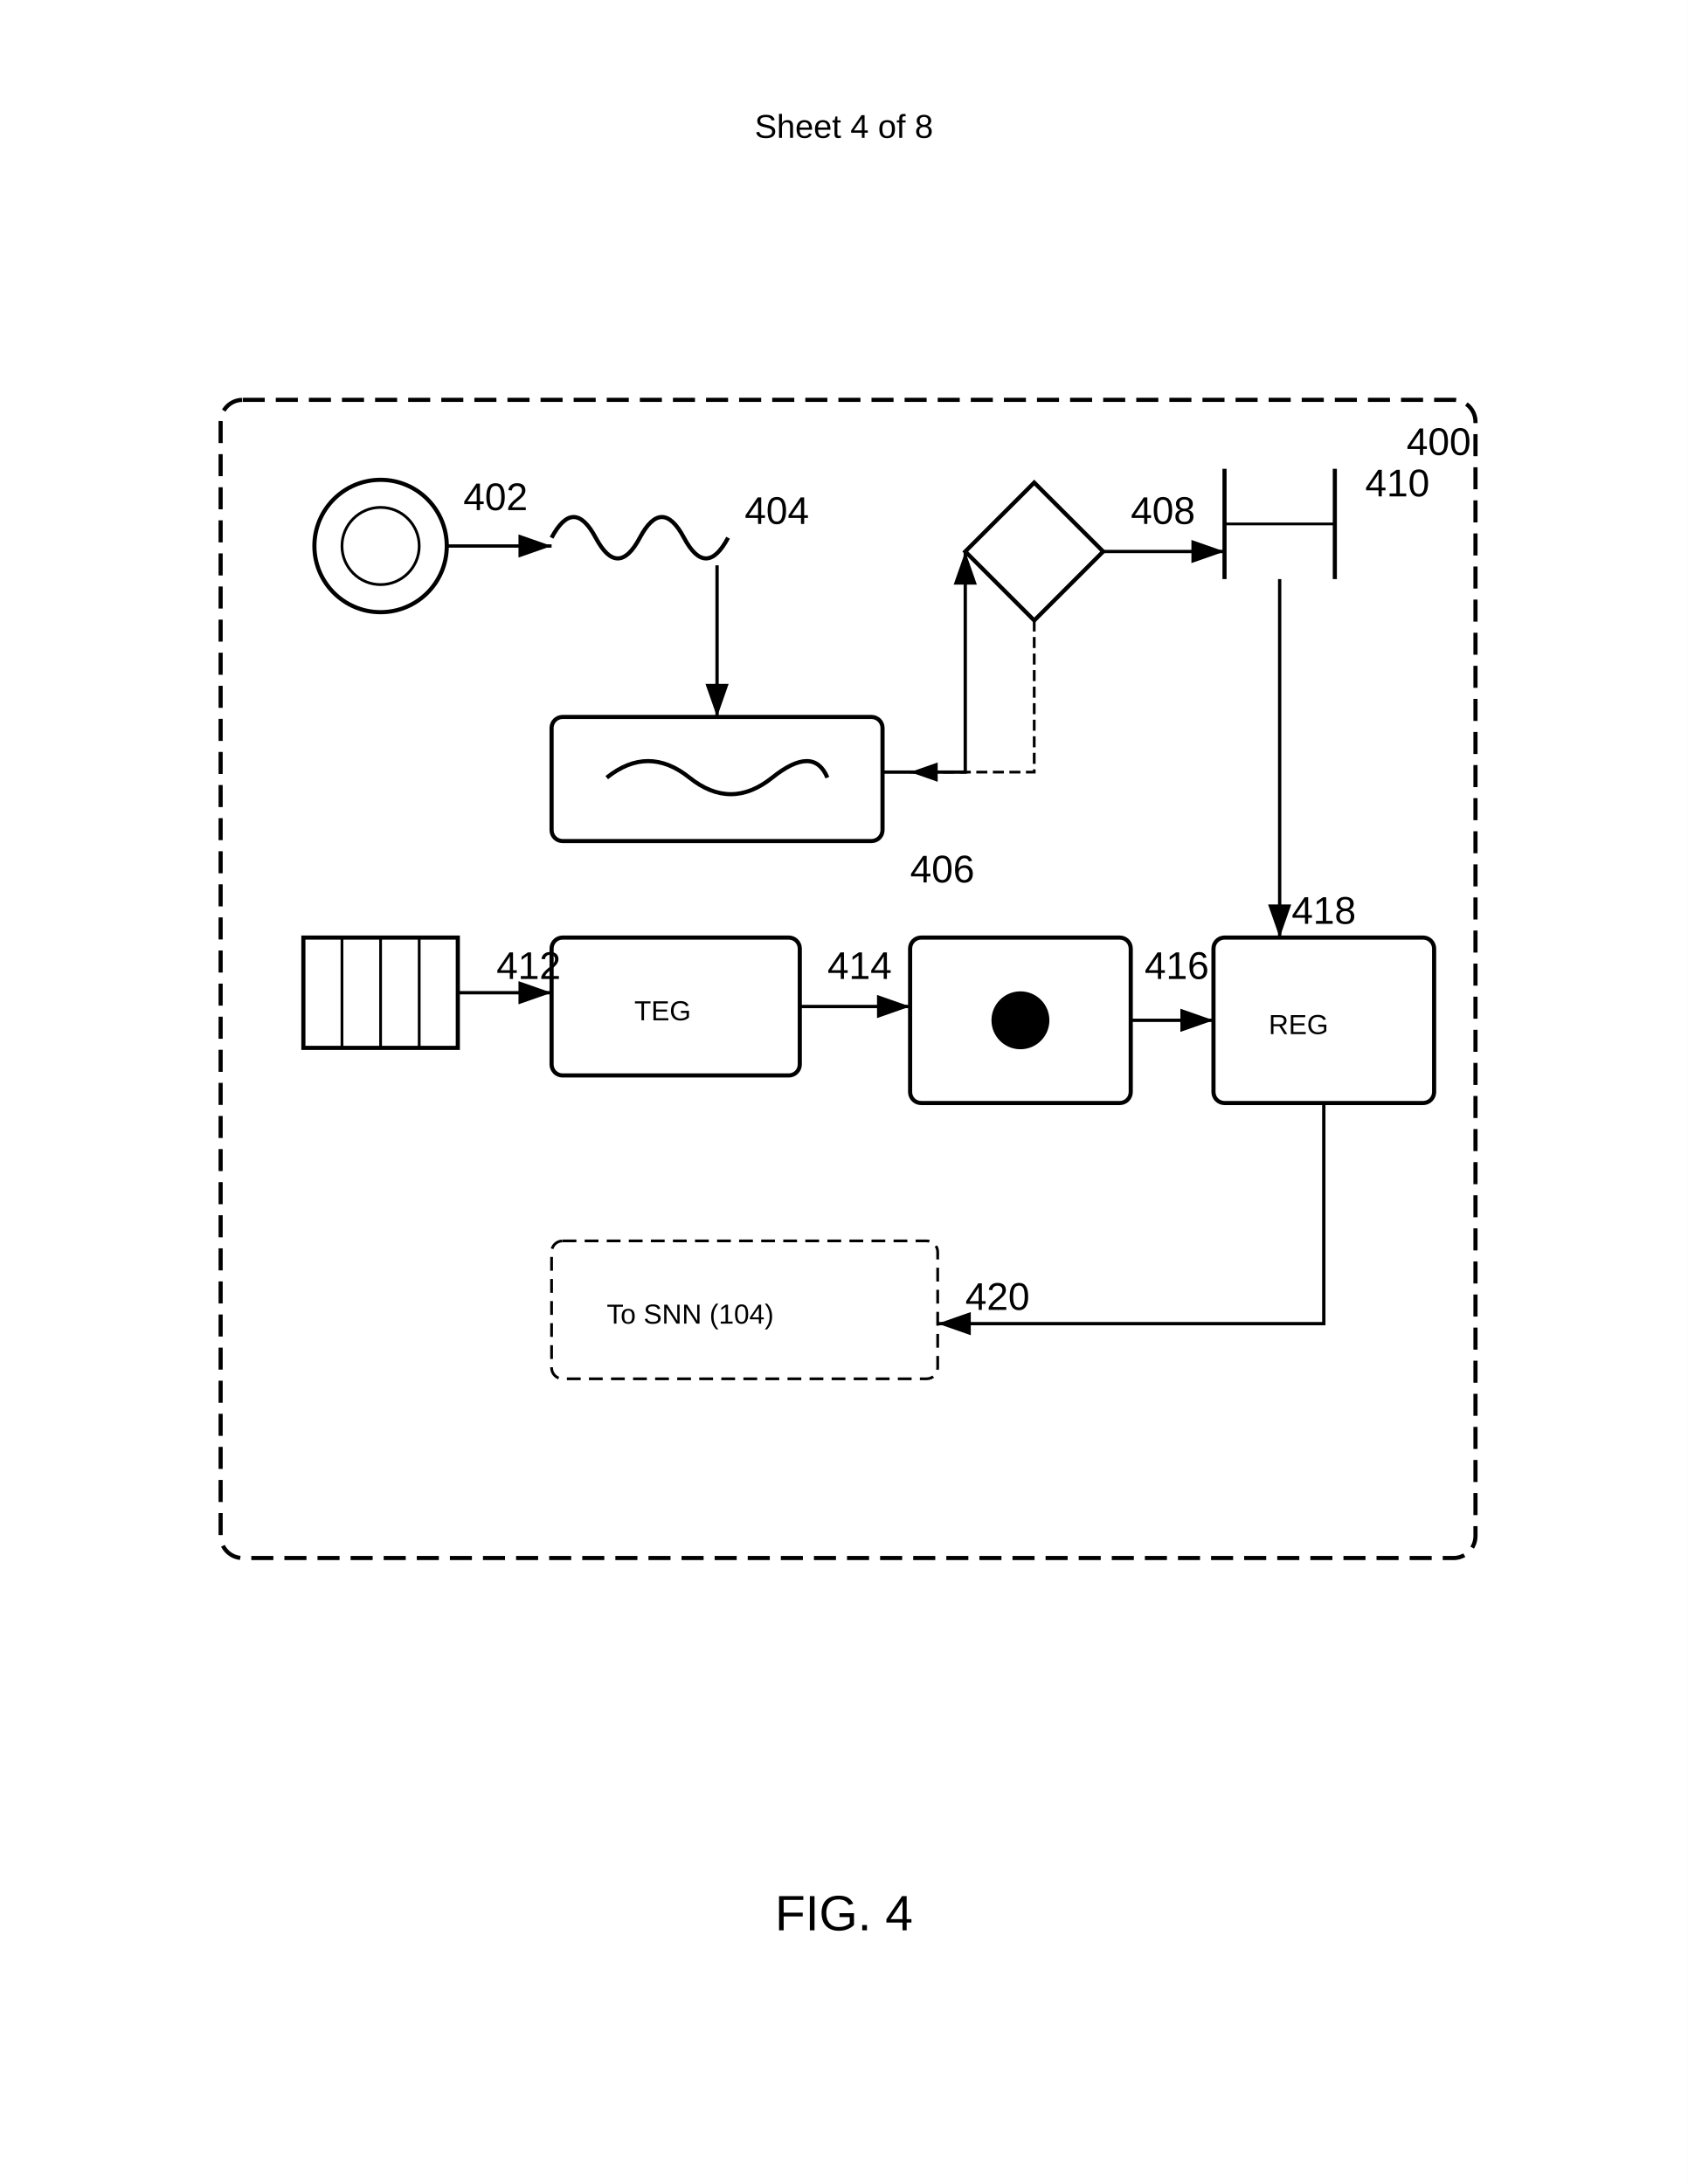
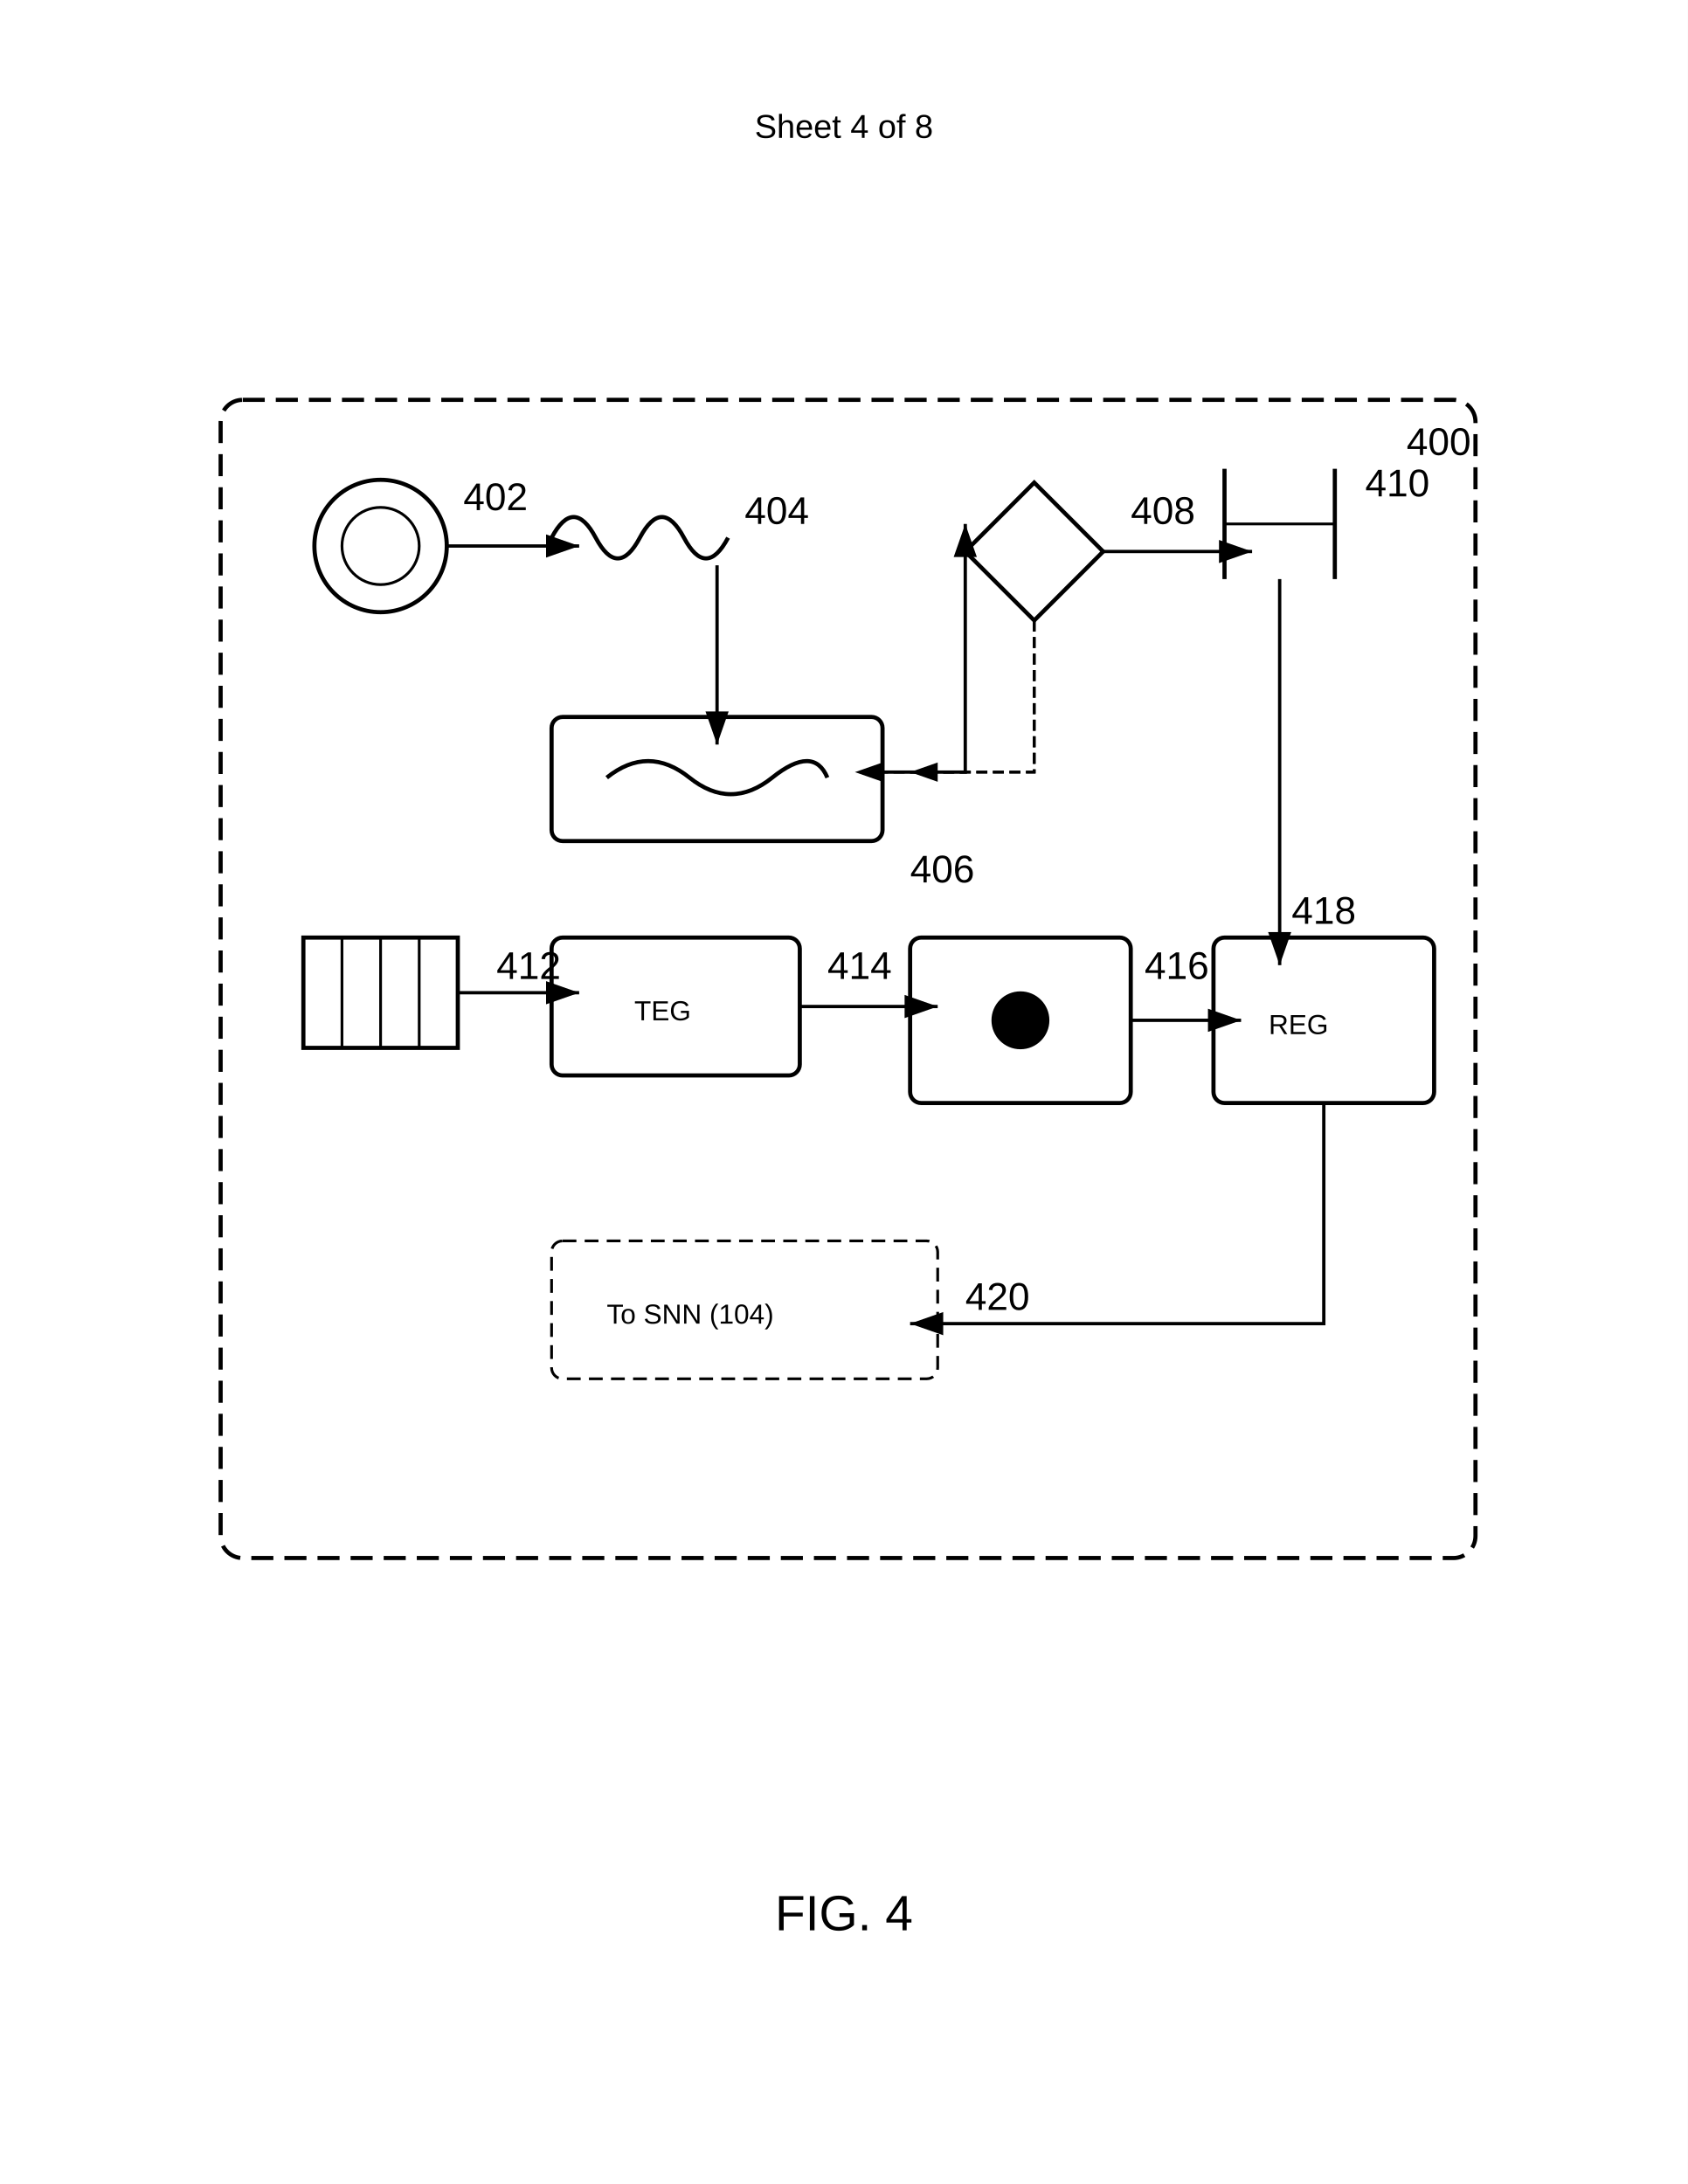
<svg xmlns="http://www.w3.org/2000/svg" width="612" height="792" viewBox="0 0 612 792">
  <rect width="100%" height="100%" fill="#fff" />
  <defs>
    <marker id="arrow" markerWidth="10" markerHeight="7" refX="10" refY="3.5" orient="auto">
      <polygon points="0 0, 10 3.5, 0 7" fill="#000" />
    </marker>
  </defs>
  <text x="306" y="50" font-family="Arial" font-size="12" text-anchor="middle" fill="#000">Sheet 4 of 8</text>
  <rect x="80" y="145" width="455" height="420" rx="8" ry="8" fill="none" stroke="#000" stroke-width="1.5" stroke-dasharray="8,4" />
  <text x="510" y="165" font-family="Arial" font-size="14" font-weight="normal" fill="#000">400</text>
  <g transform="translate(110 170)">
    <circle cx="28" cy="28" r="24" fill="none" stroke="#000" stroke-width="1.5" />
    <circle cx="28" cy="28" r="14" fill="none" stroke="#000" />
    <text x="58" y="15" font-family="Arial" font-size="14" font-weight="normal" fill="#000">402</text>
  </g>
  <g transform="translate(200 180)">
    <path d="M0 15q8-15 16 0t16 0 16 0 16 0" fill="none" stroke="#000" stroke-width="1.5" />
    <text x="70" y="10" font-family="Arial" font-size="14" font-weight="normal" fill="#000">404</text>
  </g>
  <g transform="translate(200 260)">
    <rect width="120" height="45" rx="4" ry="4" fill="none" stroke="#000" stroke-width="1.5" />
    <path d="M20 22 Q35 10, 50 22 Q65 34, 80 22 Q95 10, 100 22" fill="none" stroke="#000" stroke-width="1.5" />
    <text x="130" y="60" font-family="Arial" font-size="14" font-weight="normal" fill="#000">406</text>
  </g>
  <g transform="translate(350 175)">
    <path fill="none" stroke="#000" stroke-width="1.5" d="m25 0 25 25-25 25-25-25z" />
    <text x="60" y="15" font-family="Arial" font-size="14" font-weight="normal" fill="#000">408</text>
  </g>
  <g transform="translate(440 165)">
    <path stroke="#000" stroke-width="1.5" d="M4 5v40M44 5v40" />
    <path d="M4 25h40" stroke="#000" stroke-width="1" />
    <text x="55" y="15" font-family="Arial" font-size="14" font-weight="normal" fill="#000">410</text>
  </g>
  <g transform="translate(110 340)">
    <rect width="56" height="40" fill="none" stroke="#000" stroke-width="1.5" />
    <path d="M14 0v40M28 0v40M42 0v40" stroke="#000" stroke-width="1" />
    <text x="70" y="15" font-family="Arial" font-size="14" font-weight="normal" fill="#000">412</text>
  </g>
  <g transform="translate(200 340)">
    <rect width="90" height="50" rx="4" ry="4" fill="none" stroke="#000" stroke-width="1.5" />
    <text x="30" y="30" font-family="Arial" font-size="10" fill="#000">TEG</text>
    <text x="100" y="15" font-family="Arial" font-size="14" font-weight="normal" fill="#000">414</text>
  </g>
  <g transform="translate(330 340)">
    <rect width="80" height="60" rx="4" ry="4" fill="none" stroke="#000" stroke-width="1.5" />
    <circle cx="40" cy="30" r="10" stroke="#000" />
    <path d="M30 30h20M40 20v20" stroke="#000" stroke-width="1" />
    <text x="85" y="15" font-family="Arial" font-size="14" font-weight="normal" fill="#000">416</text>
  </g>
  <g transform="translate(440 340)">
    <rect width="80" height="60" rx="4" ry="4" fill="none" stroke="#000" stroke-width="1.5" />
    <text x="20" y="35" font-family="Arial" font-size="10" fill="#000">REG</text>
    <text x="40" y="-5" font-family="Arial" font-size="14" font-weight="normal" text-anchor="middle" fill="#000">418</text>
  </g>
  <g transform="translate(200 450)">
    <rect width="140" height="50" rx="4" ry="4" fill="none" stroke="#000" stroke-dasharray="5,3" />
    <text x="20" y="30" font-family="Arial" font-size="10" fill="#000">To SNN (104)</text>
    <text x="150" y="25" font-family="Arial" font-size="14" font-weight="normal" fill="#000">420</text>
  </g>
-   <path d="M162 198h38" fill="none" stroke="#000" stroke-width="1.2" marker-end="url(#arrow)" />
-   <path d="M260 205v55" fill="none" stroke="#000" stroke-width="1.2" marker-end="url(#arrow)" />
-   <path d="M320 280h30v-80" fill="none" stroke="#000" stroke-width="1.2" marker-end="url(#arrow)" />
-   <path d="M400 200h44" fill="none" stroke="#000" stroke-width="1.2" marker-end="url(#arrow)" />
-   <path d="M464 210v130" fill="none" stroke="#000" stroke-width="1.2" marker-end="url(#arrow)" />
-   <path d="M166 360h34" fill="none" stroke="#000" stroke-width="1.2" marker-end="url(#arrow)" />
-   <path d="M290 365h40" fill="none" stroke="#000" stroke-width="1.2" marker-end="url(#arrow)" />
-   <path d="M410 370h30" fill="none" stroke="#000" stroke-width="1.2" marker-end="url(#arrow)" />
-   <path d="M480 400v80h-140" fill="none" stroke="#000" stroke-width="1.2" marker-end="url(#arrow)" />
+   <path d="M162 198h48" fill="none" stroke="#000" stroke-width="1.2" marker-end="url(#arrow)" />
+   <path d="M260 205v65" fill="none" stroke="#000" stroke-width="1.2" marker-end="url(#arrow)" />
+   <path d="M320 280h30v-90" fill="none" stroke="#000" stroke-width="1.2" marker-end="url(#arrow)" />
+   <path d="M400 200h54" fill="none" stroke="#000" stroke-width="1.2" marker-end="url(#arrow)" />
+   <path d="M464 210v140" fill="none" stroke="#000" stroke-width="1.2" marker-end="url(#arrow)" />
+   <path d="M166 360h44" fill="none" stroke="#000" stroke-width="1.2" marker-end="url(#arrow)" />
+   <path d="M290 365h50" fill="none" stroke="#000" stroke-width="1.2" marker-end="url(#arrow)" />
+   <path d="M410 370h40" fill="none" stroke="#000" stroke-width="1.2" marker-end="url(#arrow)" />
+   <path d="M480 400v80h-150" fill="none" stroke="#000" stroke-width="1.2" marker-end="url(#arrow)" />
+   <path d="M375 225v55h-65" fill="none" stroke="#000" stroke-width="1" stroke-dasharray="4,2" marker-end="url(#arrow)" />
  <path d="M375 225v55h-45" fill="none" stroke="#000" stroke-width="1" stroke-dasharray="4,2" marker-end="url(#arrow)" />
  <text x="306" y="700" font-family="Arial" font-size="18" font-weight="normal" text-anchor="middle" fill="#000">FIG. 4</text>
</svg>
